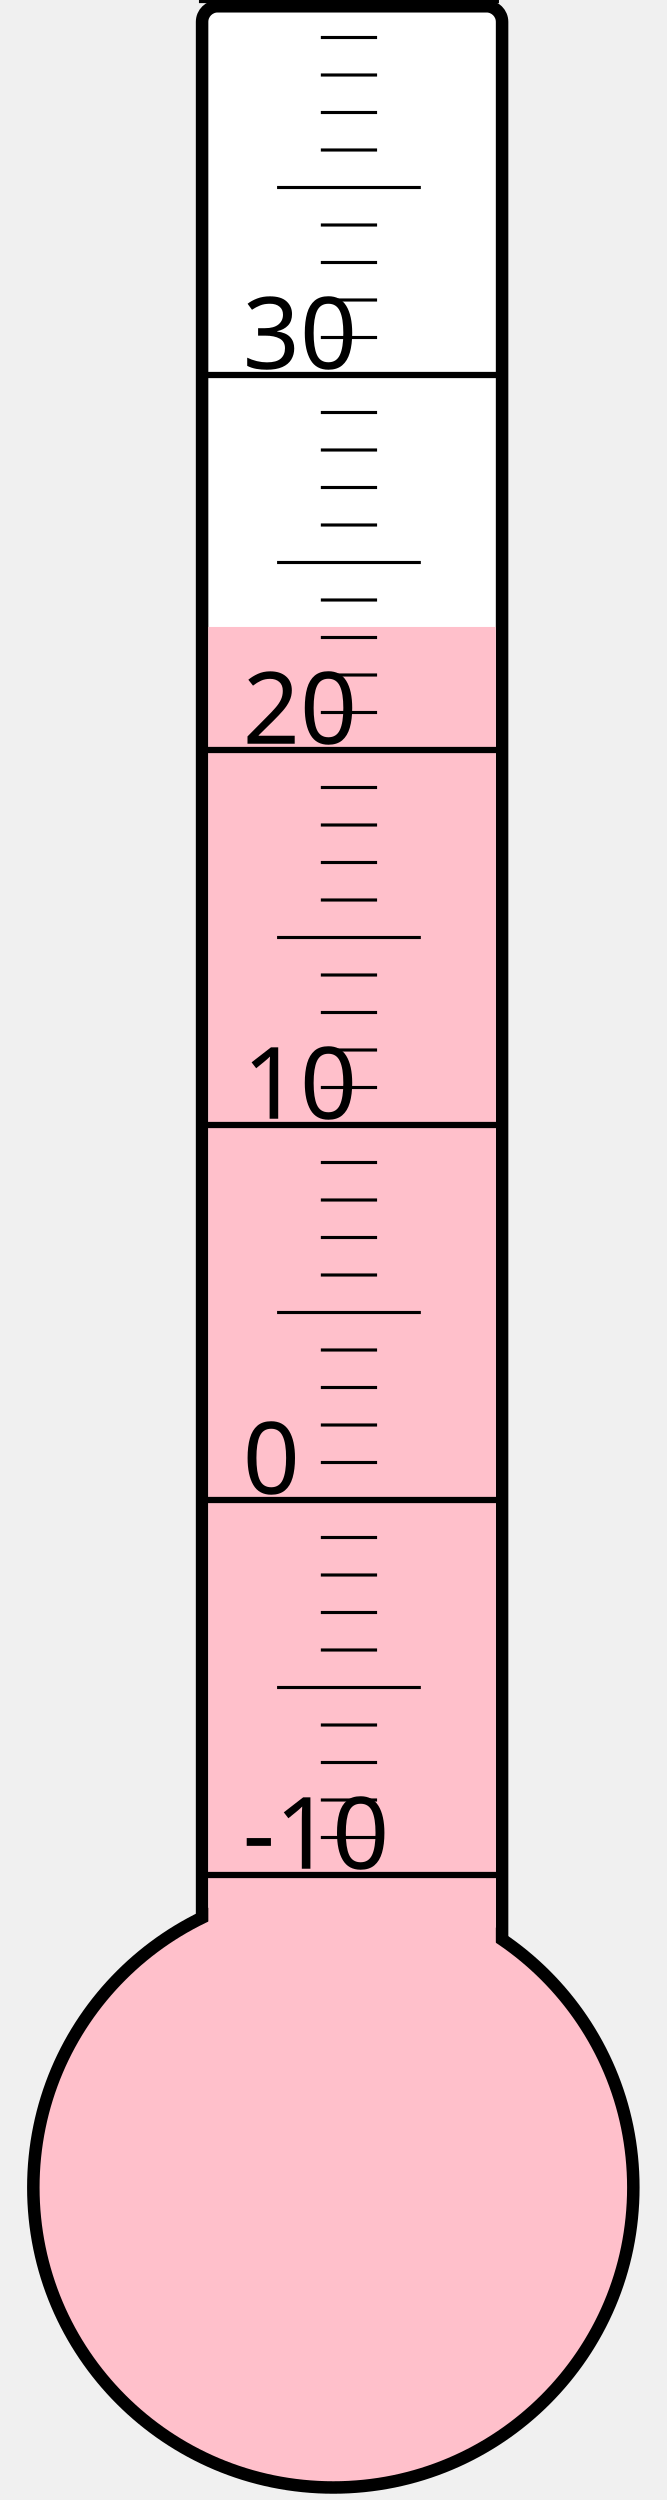
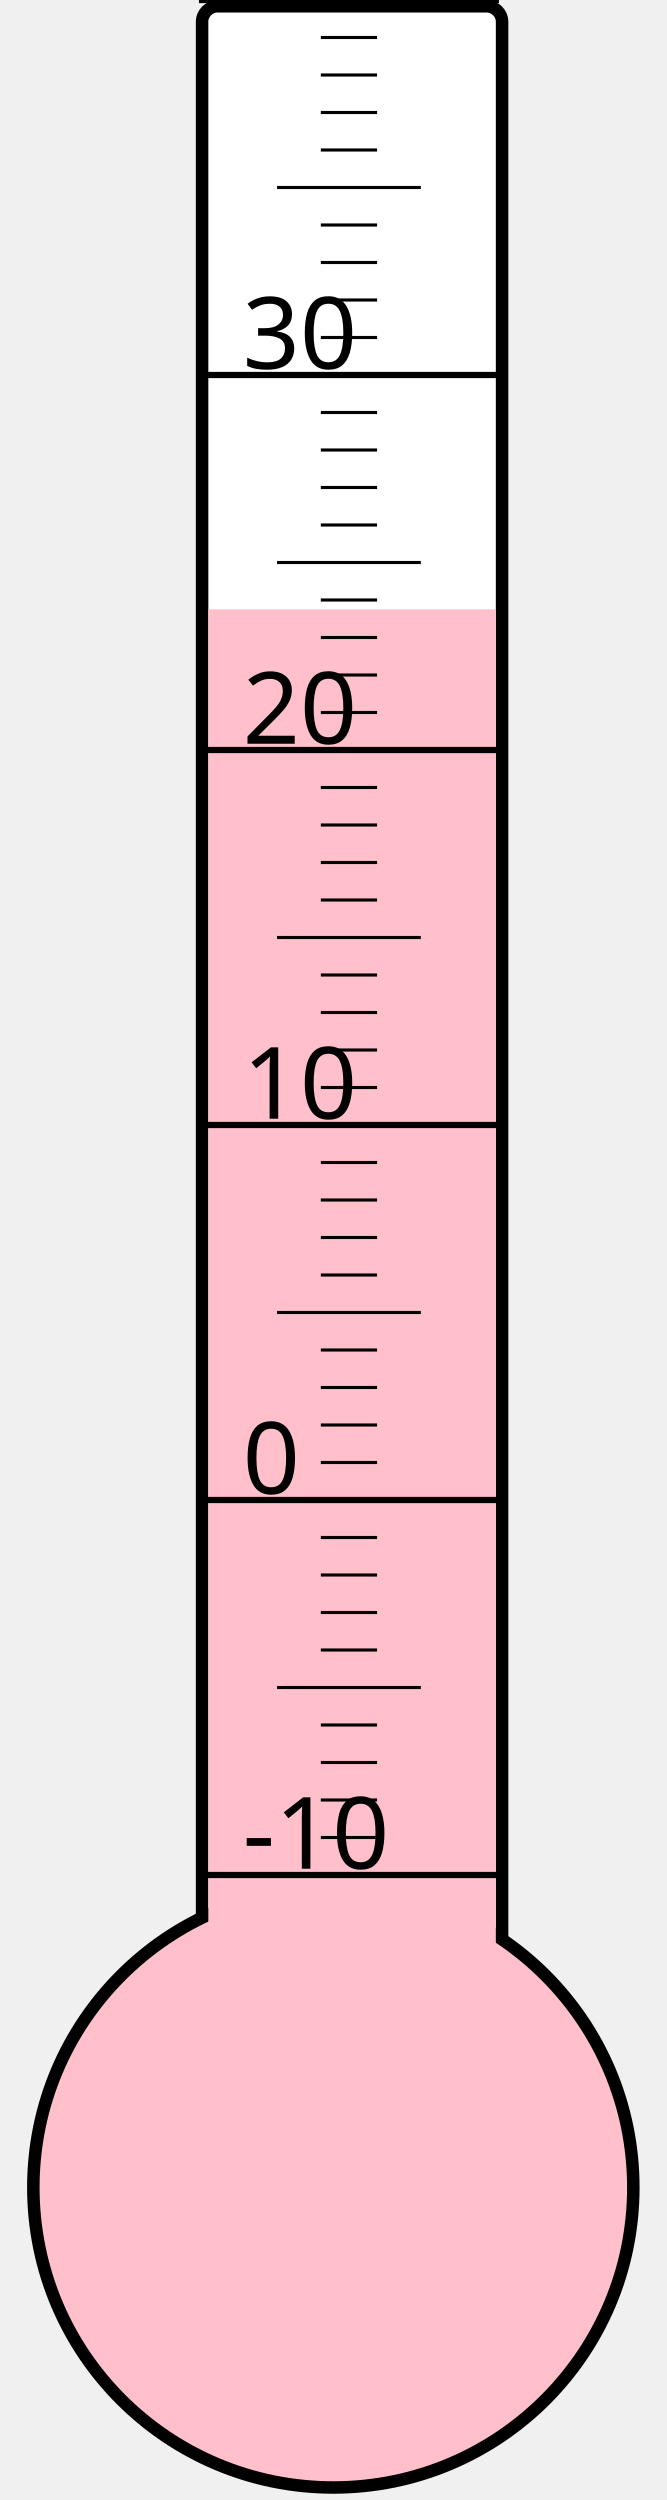
<svg xmlns="http://www.w3.org/2000/svg" width="40px" height="150px" viewBox="0 0 200 800">
  <rect width="200" height="800" x="0" y="0" style="fill: #ffffeb; fill-opacity: 0;" />
  <rect width="96" height="680" x="58" y="2" rx="5" ry="5" style="fill: white; fill-opacity: 1; stroke: black; stroke-width: 4;" />
  <circle cx="100" cy="700" r="96" style="fill: pink; stroke: black; stroke-width: 4;" />
-   <rect width="92" height="499.375" x="60" y="200.625" style="fill: pink; fill-opacity: 1; stroke-width: 0;" />
+   <rect width="92" height="505.0" x="60" y="195.0" style="fill: pink; fill-opacity: 1; stroke-width: 0;" />
  <text x="71" y="598" style="font-family: sans-serif; font-size: 24pt;">-10</text>
  <text x="71" y="478" style="font-family: sans-serif; font-size: 24pt;">0</text>
  <text x="71" y="358" style="font-family: sans-serif; font-size: 24pt;">10</text>
  <text x="71" y="238" style="font-family: sans-serif; font-size: 24pt;">20</text>
  <text x="71" y="118" style="font-family: sans-serif; font-size: 24pt;">30</text>
  <g style="stroke: black;">
    <line x1="57" y1="600" x2="153" y2="600" style="stroke-width: 2;" />
    <line x1="96" y1="588" x2="114" y2="588" style="stroke-width: 1;" />
    <line x1="96" y1="576" x2="114" y2="576" style="stroke-width: 1;" />
    <line x1="96" y1="564" x2="114" y2="564" style="stroke-width: 1;" />
    <line x1="96" y1="552" x2="114" y2="552" style="stroke-width: 1;" />
    <line x1="82" y1="540" x2="128" y2="540" style="stroke-width: 1;" />
    <line x1="96" y1="528" x2="114" y2="528" style="stroke-width: 1;" />
    <line x1="96" y1="516" x2="114" y2="516" style="stroke-width: 1;" />
    <line x1="96" y1="504" x2="114" y2="504" style="stroke-width: 1;" />
    <line x1="96" y1="492" x2="114" y2="492" style="stroke-width: 1;" />
    <line x1="57" y1="480" x2="153" y2="480" style="stroke-width: 2;" />
    <line x1="96" y1="468" x2="114" y2="468" style="stroke-width: 1;" />
    <line x1="96" y1="456" x2="114" y2="456" style="stroke-width: 1;" />
    <line x1="96" y1="444" x2="114" y2="444" style="stroke-width: 1;" />
    <line x1="96" y1="432" x2="114" y2="432" style="stroke-width: 1;" />
    <line x1="82" y1="420" x2="128" y2="420" style="stroke-width: 1;" />
    <line x1="96" y1="408" x2="114" y2="408" style="stroke-width: 1;" />
    <line x1="96" y1="396" x2="114" y2="396" style="stroke-width: 1;" />
    <line x1="96" y1="384" x2="114" y2="384" style="stroke-width: 1;" />
    <line x1="96" y1="372" x2="114" y2="372" style="stroke-width: 1;" />
    <line x1="57" y1="360" x2="153" y2="360" style="stroke-width: 2;" />
    <line x1="96" y1="348" x2="114" y2="348" style="stroke-width: 1;" />
    <line x1="96" y1="336" x2="114" y2="336" style="stroke-width: 1;" />
    <line x1="96" y1="324" x2="114" y2="324" style="stroke-width: 1;" />
    <line x1="96" y1="312" x2="114" y2="312" style="stroke-width: 1;" />
    <line x1="82" y1="300" x2="128" y2="300" style="stroke-width: 1;" />
    <line x1="96" y1="288" x2="114" y2="288" style="stroke-width: 1;" />
    <line x1="96" y1="276" x2="114" y2="276" style="stroke-width: 1;" />
    <line x1="96" y1="264" x2="114" y2="264" style="stroke-width: 1;" />
    <line x1="96" y1="252" x2="114" y2="252" style="stroke-width: 1;" />
    <line x1="57" y1="240" x2="153" y2="240" style="stroke-width: 2;" />
    <line x1="96" y1="228" x2="114" y2="228" style="stroke-width: 1;" />
    <line x1="96" y1="216" x2="114" y2="216" style="stroke-width: 1;" />
    <line x1="96" y1="204" x2="114" y2="204" style="stroke-width: 1;" />
    <line x1="96" y1="192" x2="114" y2="192" style="stroke-width: 1;" />
    <line x1="82" y1="180" x2="128" y2="180" style="stroke-width: 1;" />
    <line x1="96" y1="168" x2="114" y2="168" style="stroke-width: 1;" />
    <line x1="96" y1="156" x2="114" y2="156" style="stroke-width: 1;" />
    <line x1="96" y1="144" x2="114" y2="144" style="stroke-width: 1;" />
    <line x1="96" y1="132" x2="114" y2="132" style="stroke-width: 1;" />
    <line x1="57" y1="120" x2="153" y2="120" style="stroke-width: 2;" />
    <line x1="96" y1="108" x2="114" y2="108" style="stroke-width: 1;" />
    <line x1="96" y1="96" x2="114" y2="96" style="stroke-width: 1;" />
    <line x1="96" y1="84" x2="114" y2="84" style="stroke-width: 1;" />
    <line x1="96" y1="72" x2="114" y2="72" style="stroke-width: 1;" />
    <line x1="82" y1="60" x2="128" y2="60" style="stroke-width: 1;" />
    <line x1="96" y1="48" x2="114" y2="48" style="stroke-width: 1;" />
    <line x1="96" y1="36" x2="114" y2="36" style="stroke-width: 1;" />
    <line x1="96" y1="24" x2="114" y2="24" style="stroke-width: 1;" />
    <line x1="96" y1="12" x2="114" y2="12" style="stroke-width: 1;" />
    <line x1="57" y1="0" x2="153" y2="0" style="stroke-width: 2;" />
  </g>
</svg>
